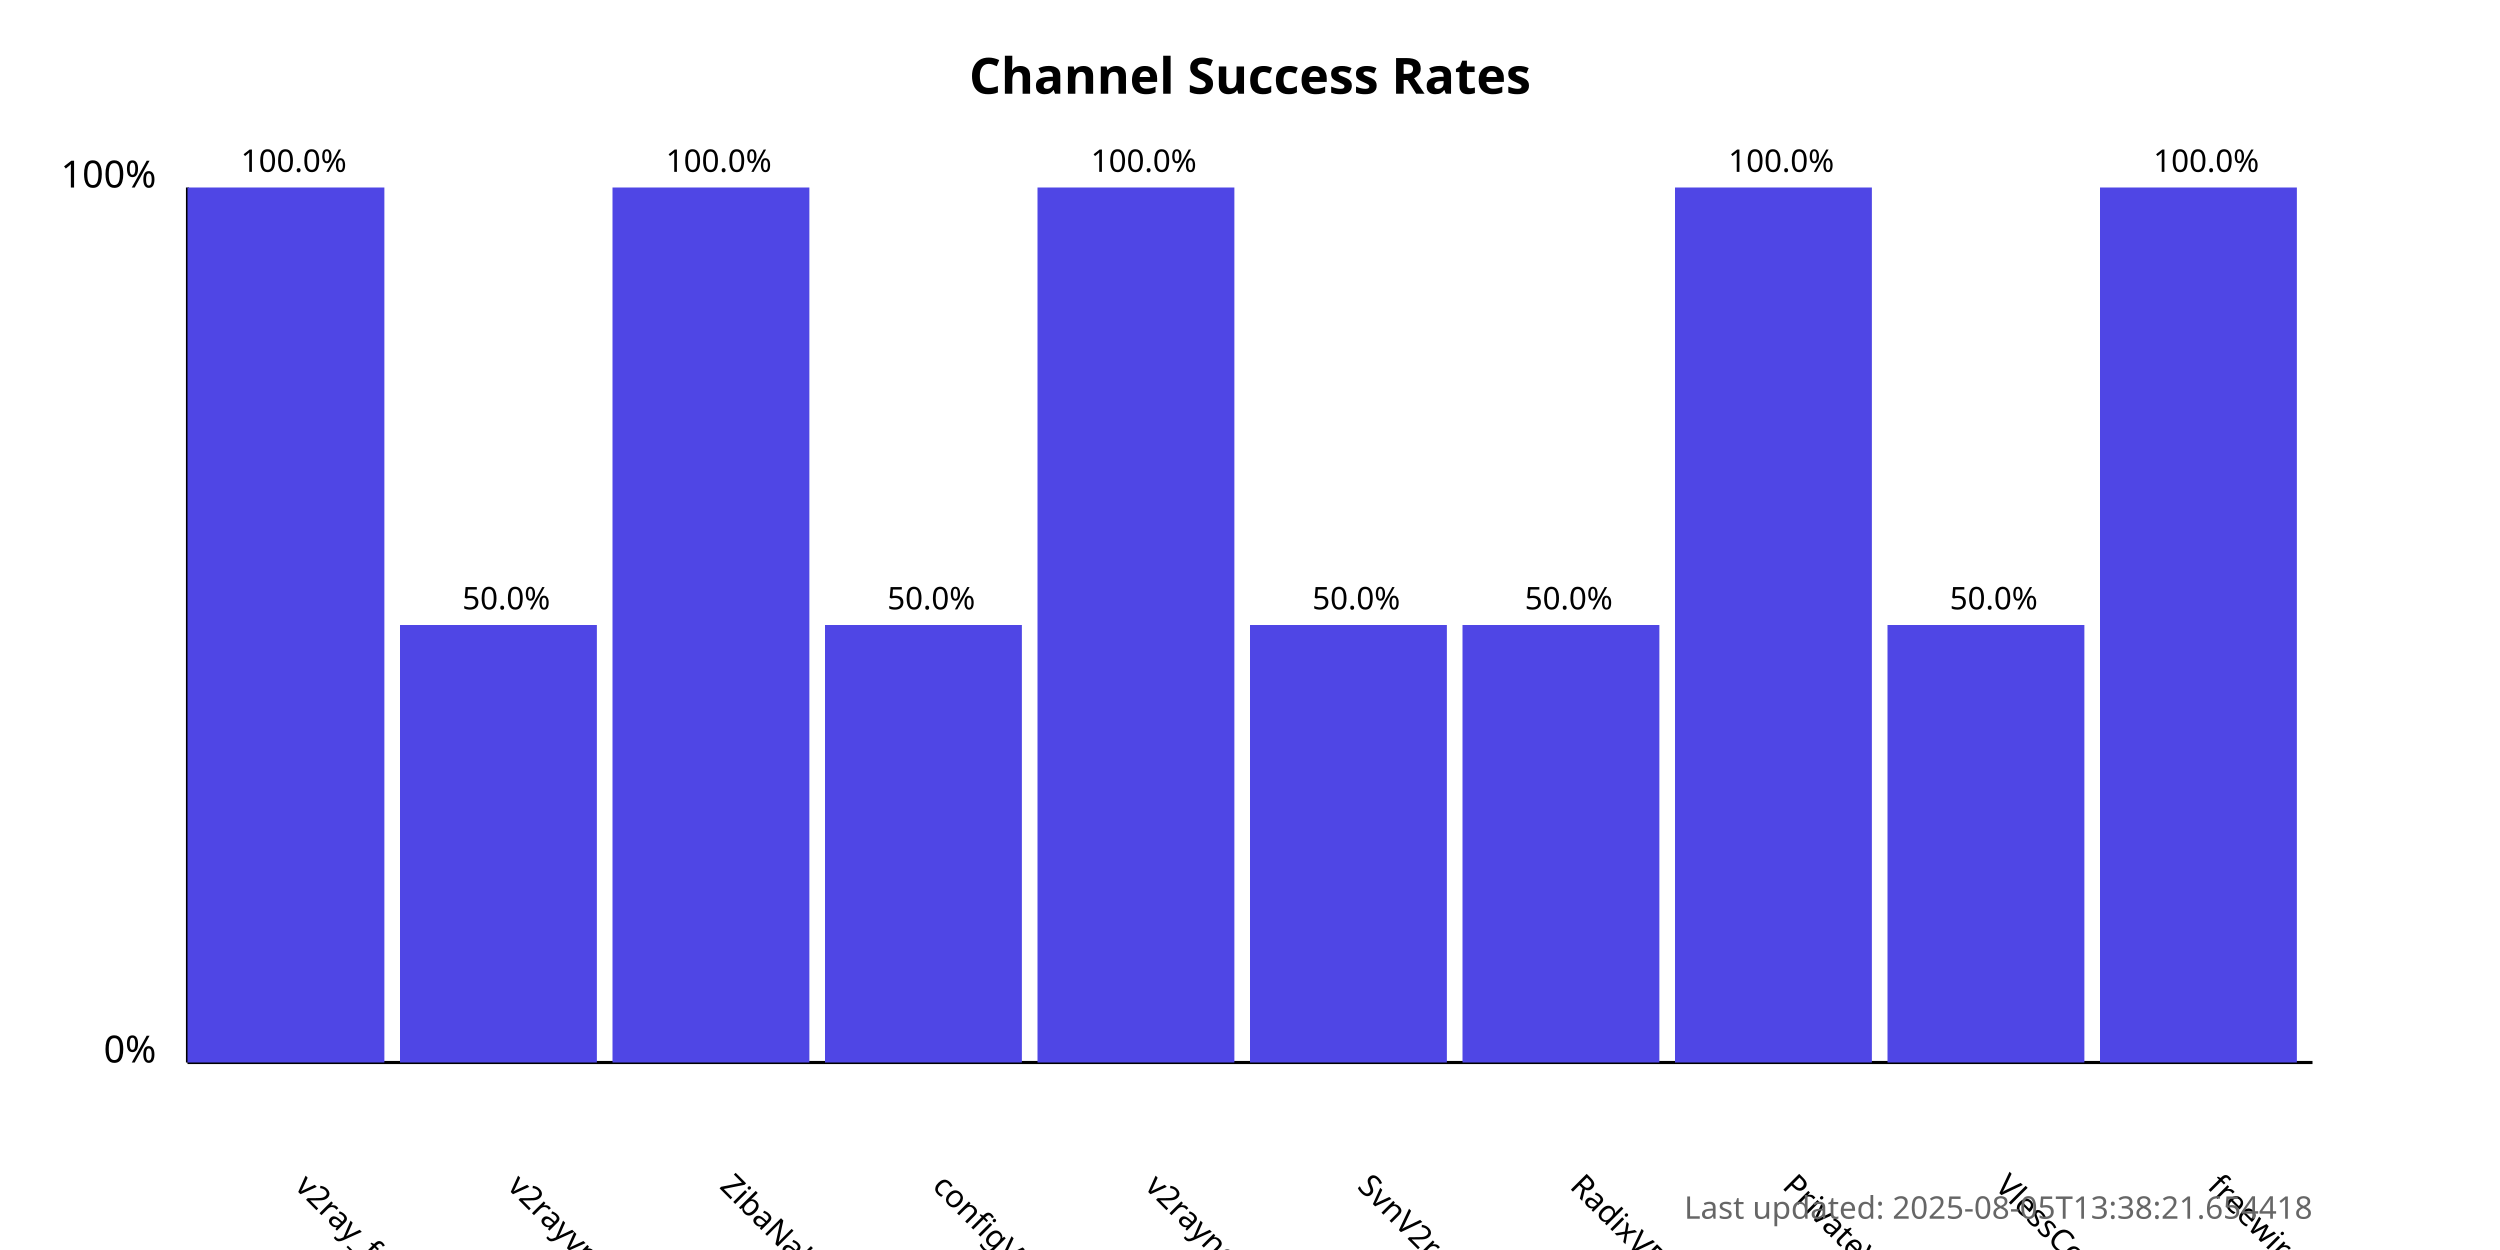
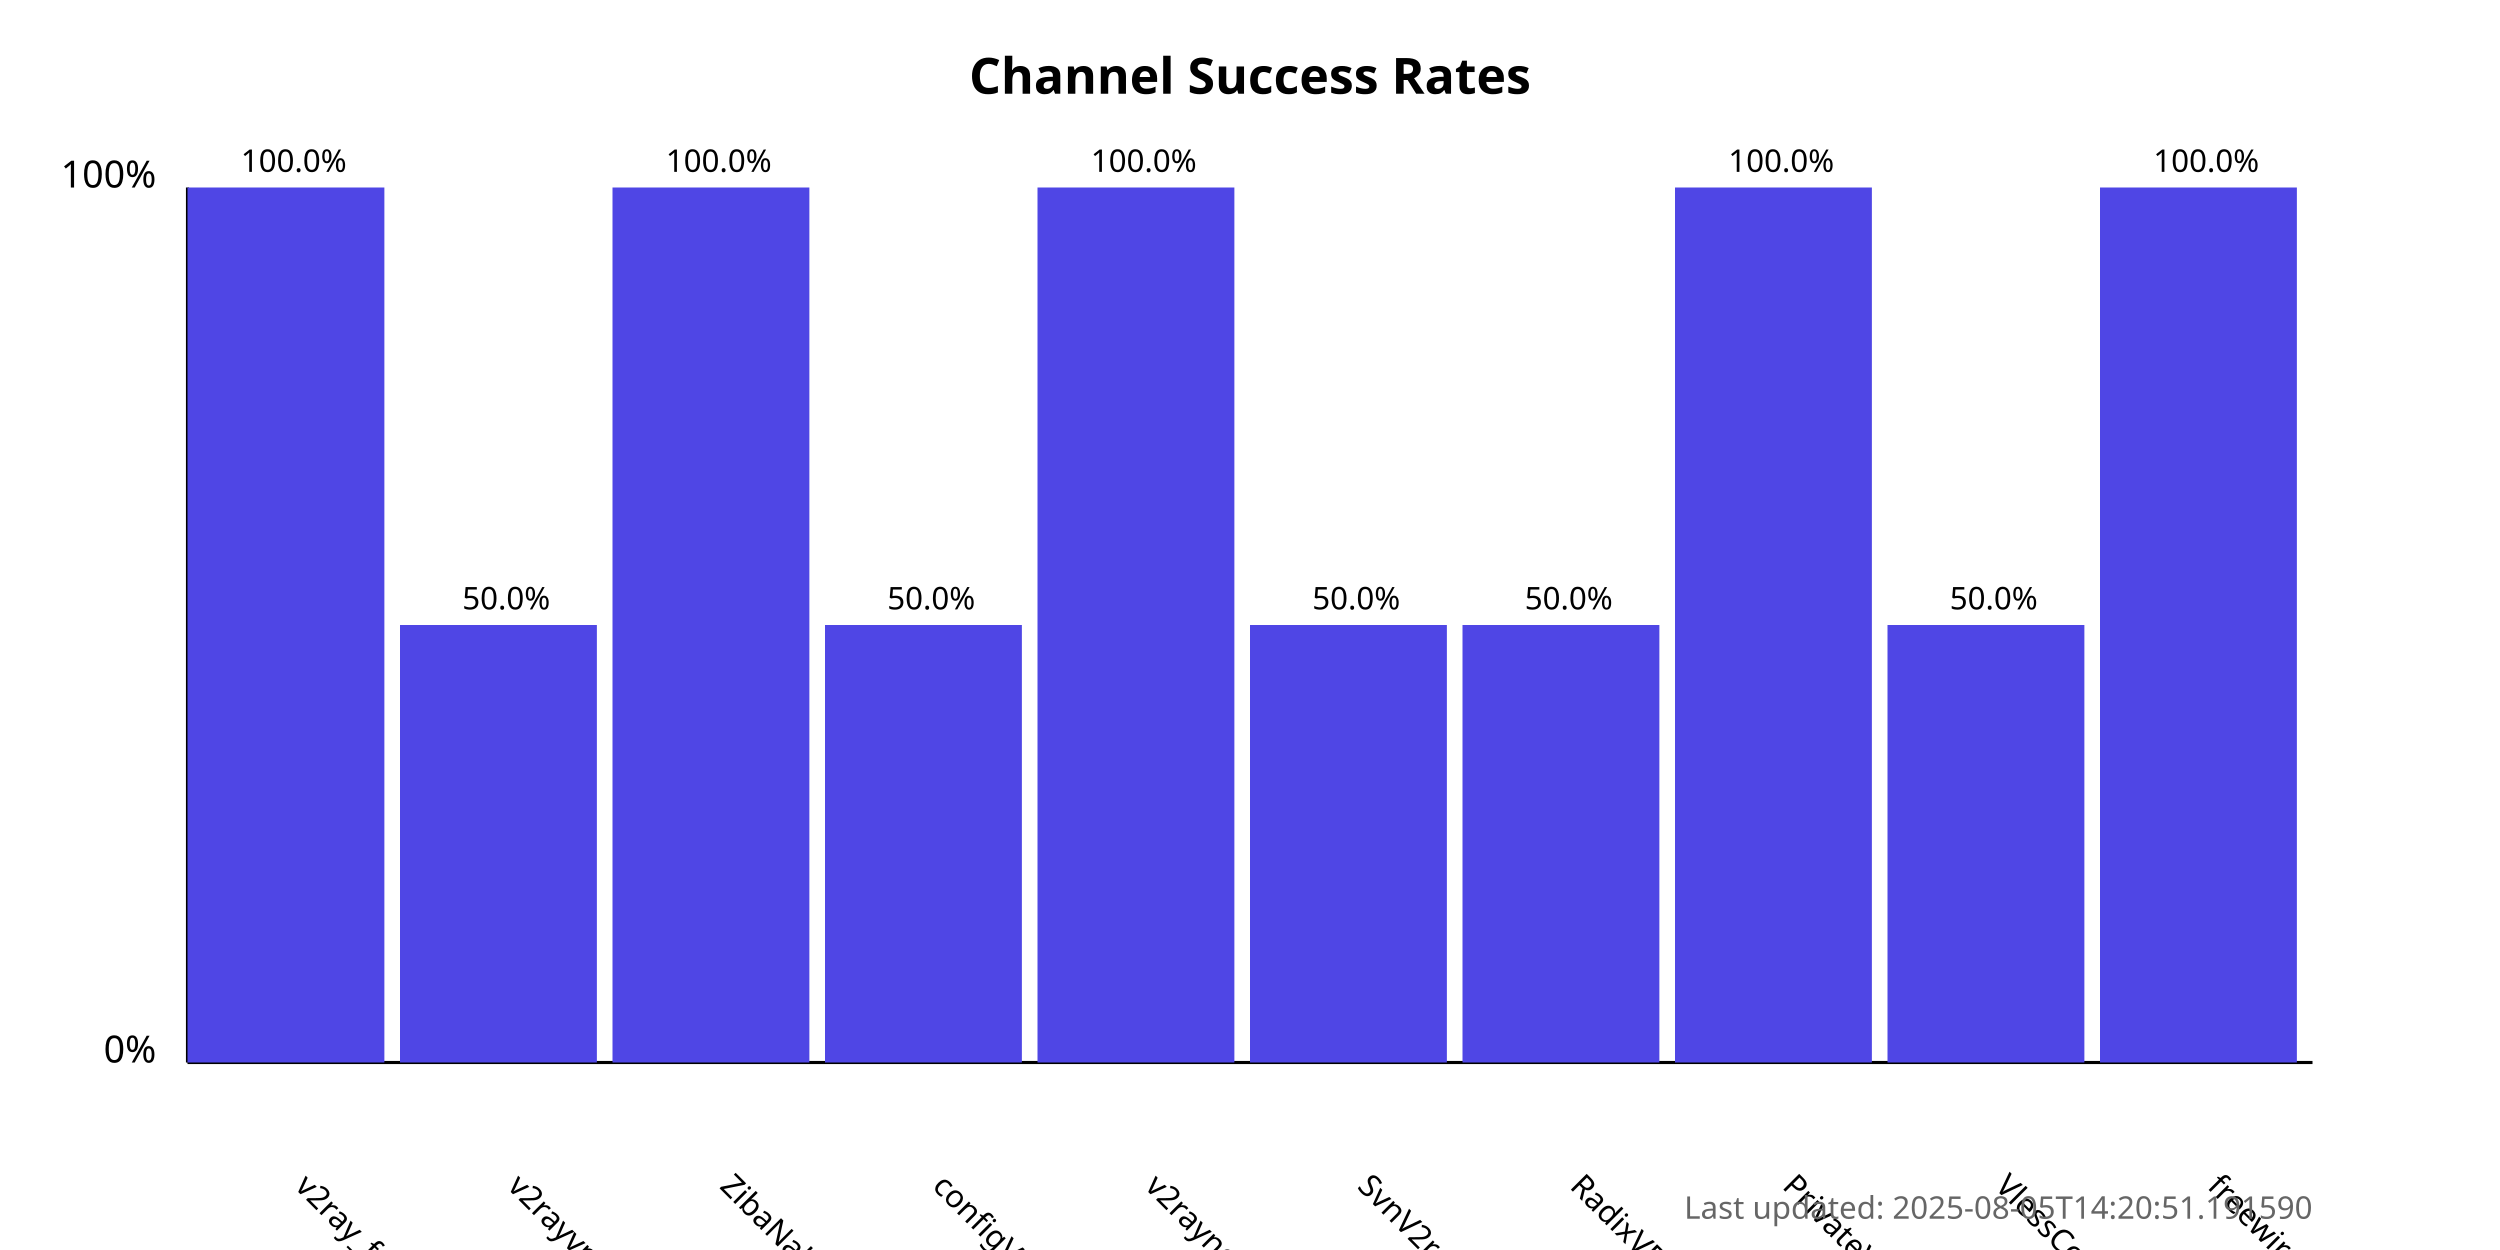
<svg xmlns="http://www.w3.org/2000/svg" width="800" height="400">
  <style>
            .chart-title { font: bold 16px sans-serif; }
            .axis-label { font: 12px sans-serif; }
            .tick-label { font: 10px sans-serif; }
            .bar { fill: #4f46e5; }
            .bar:hover { fill: #6366f1; }
            .timestamp { font: 10px sans-serif; fill: #666; }
        </style>
  <text x="400.0" y="30" text-anchor="middle" class="chart-title">
            Channel Success Rates
        </text>
  <line x1="60" y1="340" x2="60" y2="60" stroke="black" stroke-width="1" />
  <line x1="60" y1="340" x2="740" y2="340" stroke="black" stroke-width="1" />
  <text x="50" y="340" text-anchor="end" class="axis-label">0%</text>
  <text x="50" y="60" text-anchor="end" class="axis-label">100%</text>
  <g>
    <rect x="60" y="60.0" width="63.0" height="280.0" class="bar" />
    <text x="94.0" y="380" transform="rotate(45, 94.0, 380)" text-anchor="start" class="tick-label">
                v2ray_free_conf
            </text>
    <text x="94.0" y="55.0" text-anchor="middle" class="tick-label">
                100.0%
            </text>
  </g>
  <g>
    <rect x="128.0" y="200.0" width="63.0" height="140.0" class="bar" />
    <text x="162.0" y="380" transform="rotate(45, 162.0, 380)" text-anchor="start" class="tick-label">
                v2rayvpno
            </text>
    <text x="162.0" y="195.0" text-anchor="middle" class="tick-label">
                50.0%
            </text>
  </g>
  <g>
    <rect x="196.0" y="60.0" width="63.0" height="280.0" class="bar" />
    <text x="230.0" y="380" transform="rotate(45, 230.0, 380)" text-anchor="start" class="tick-label">
                ZibaNabz
            </text>
    <text x="230.0" y="55.0" text-anchor="middle" class="tick-label">
                100.0%
            </text>
  </g>
  <g>
    <rect x="264.0" y="200.0" width="63.0" height="140.0" class="bar" />
    <text x="298.0" y="380" transform="rotate(45, 298.0, 380)" text-anchor="start" class="tick-label">
                configV2rayForFree
            </text>
    <text x="298.0" y="195.0" text-anchor="middle" class="tick-label">
                50.0%
            </text>
  </g>
  <g>
    <rect x="332.0" y="60.0" width="63.0" height="280.0" class="bar" />
    <text x="366.0" y="380" transform="rotate(45, 366.0, 380)" text-anchor="start" class="tick-label">
                v2rayngvpn
            </text>
    <text x="366.0" y="55.0" text-anchor="middle" class="tick-label">
                100.0%
            </text>
  </g>
  <g>
    <rect x="400.0" y="200.0" width="63.0" height="140.0" class="bar" />
    <text x="434.0" y="380" transform="rotate(45, 434.0, 380)" text-anchor="start" class="tick-label">
                SvnV2ray
            </text>
    <text x="434.0" y="195.0" text-anchor="middle" class="tick-label">
                50.0%
            </text>
  </g>
  <g>
    <rect x="468.0" y="200.0" width="63.0" height="140.0" class="bar" />
    <text x="502.0" y="380" transform="rotate(45, 502.0, 380)" text-anchor="start" class="tick-label">
                RadixVPN
            </text>
    <text x="502.0" y="195.0" text-anchor="middle" class="tick-label">
                50.0%
            </text>
  </g>
  <g>
    <rect x="536.0" y="60.0" width="63.0" height="280.0" class="bar" />
    <text x="570.0" y="380" transform="rotate(45, 570.0, 380)" text-anchor="start" class="tick-label">
                PrivateVPNs
            </text>
    <text x="570.0" y="55.0" text-anchor="middle" class="tick-label">
                100.0%
            </text>
  </g>
  <g>
    <rect x="604.0" y="200.0" width="63.0" height="140.0" class="bar" />
    <text x="638.0" y="380" transform="rotate(45, 638.0, 380)" text-anchor="start" class="tick-label">
                VlessConfig
            </text>
    <text x="638.0" y="195.0" text-anchor="middle" class="tick-label">
                50.0%
            </text>
  </g>
  <g>
    <rect x="672.0" y="60.0" width="63.0" height="280.0" class="bar" />
    <text x="706.0" y="380" transform="rotate(45, 706.0, 380)" text-anchor="start" class="tick-label">
                freewireguard
            </text>
    <text x="706.0" y="55.0" text-anchor="middle" class="tick-label">
                100.0%
            </text>
  </g>
  <text x="740" y="390" text-anchor="end" class="timestamp">
-             Last updated: 2025-08-05T13:38:21.654418
+             Last updated: 2025-08-05T14:20:51.191590
        </text>
</svg>
